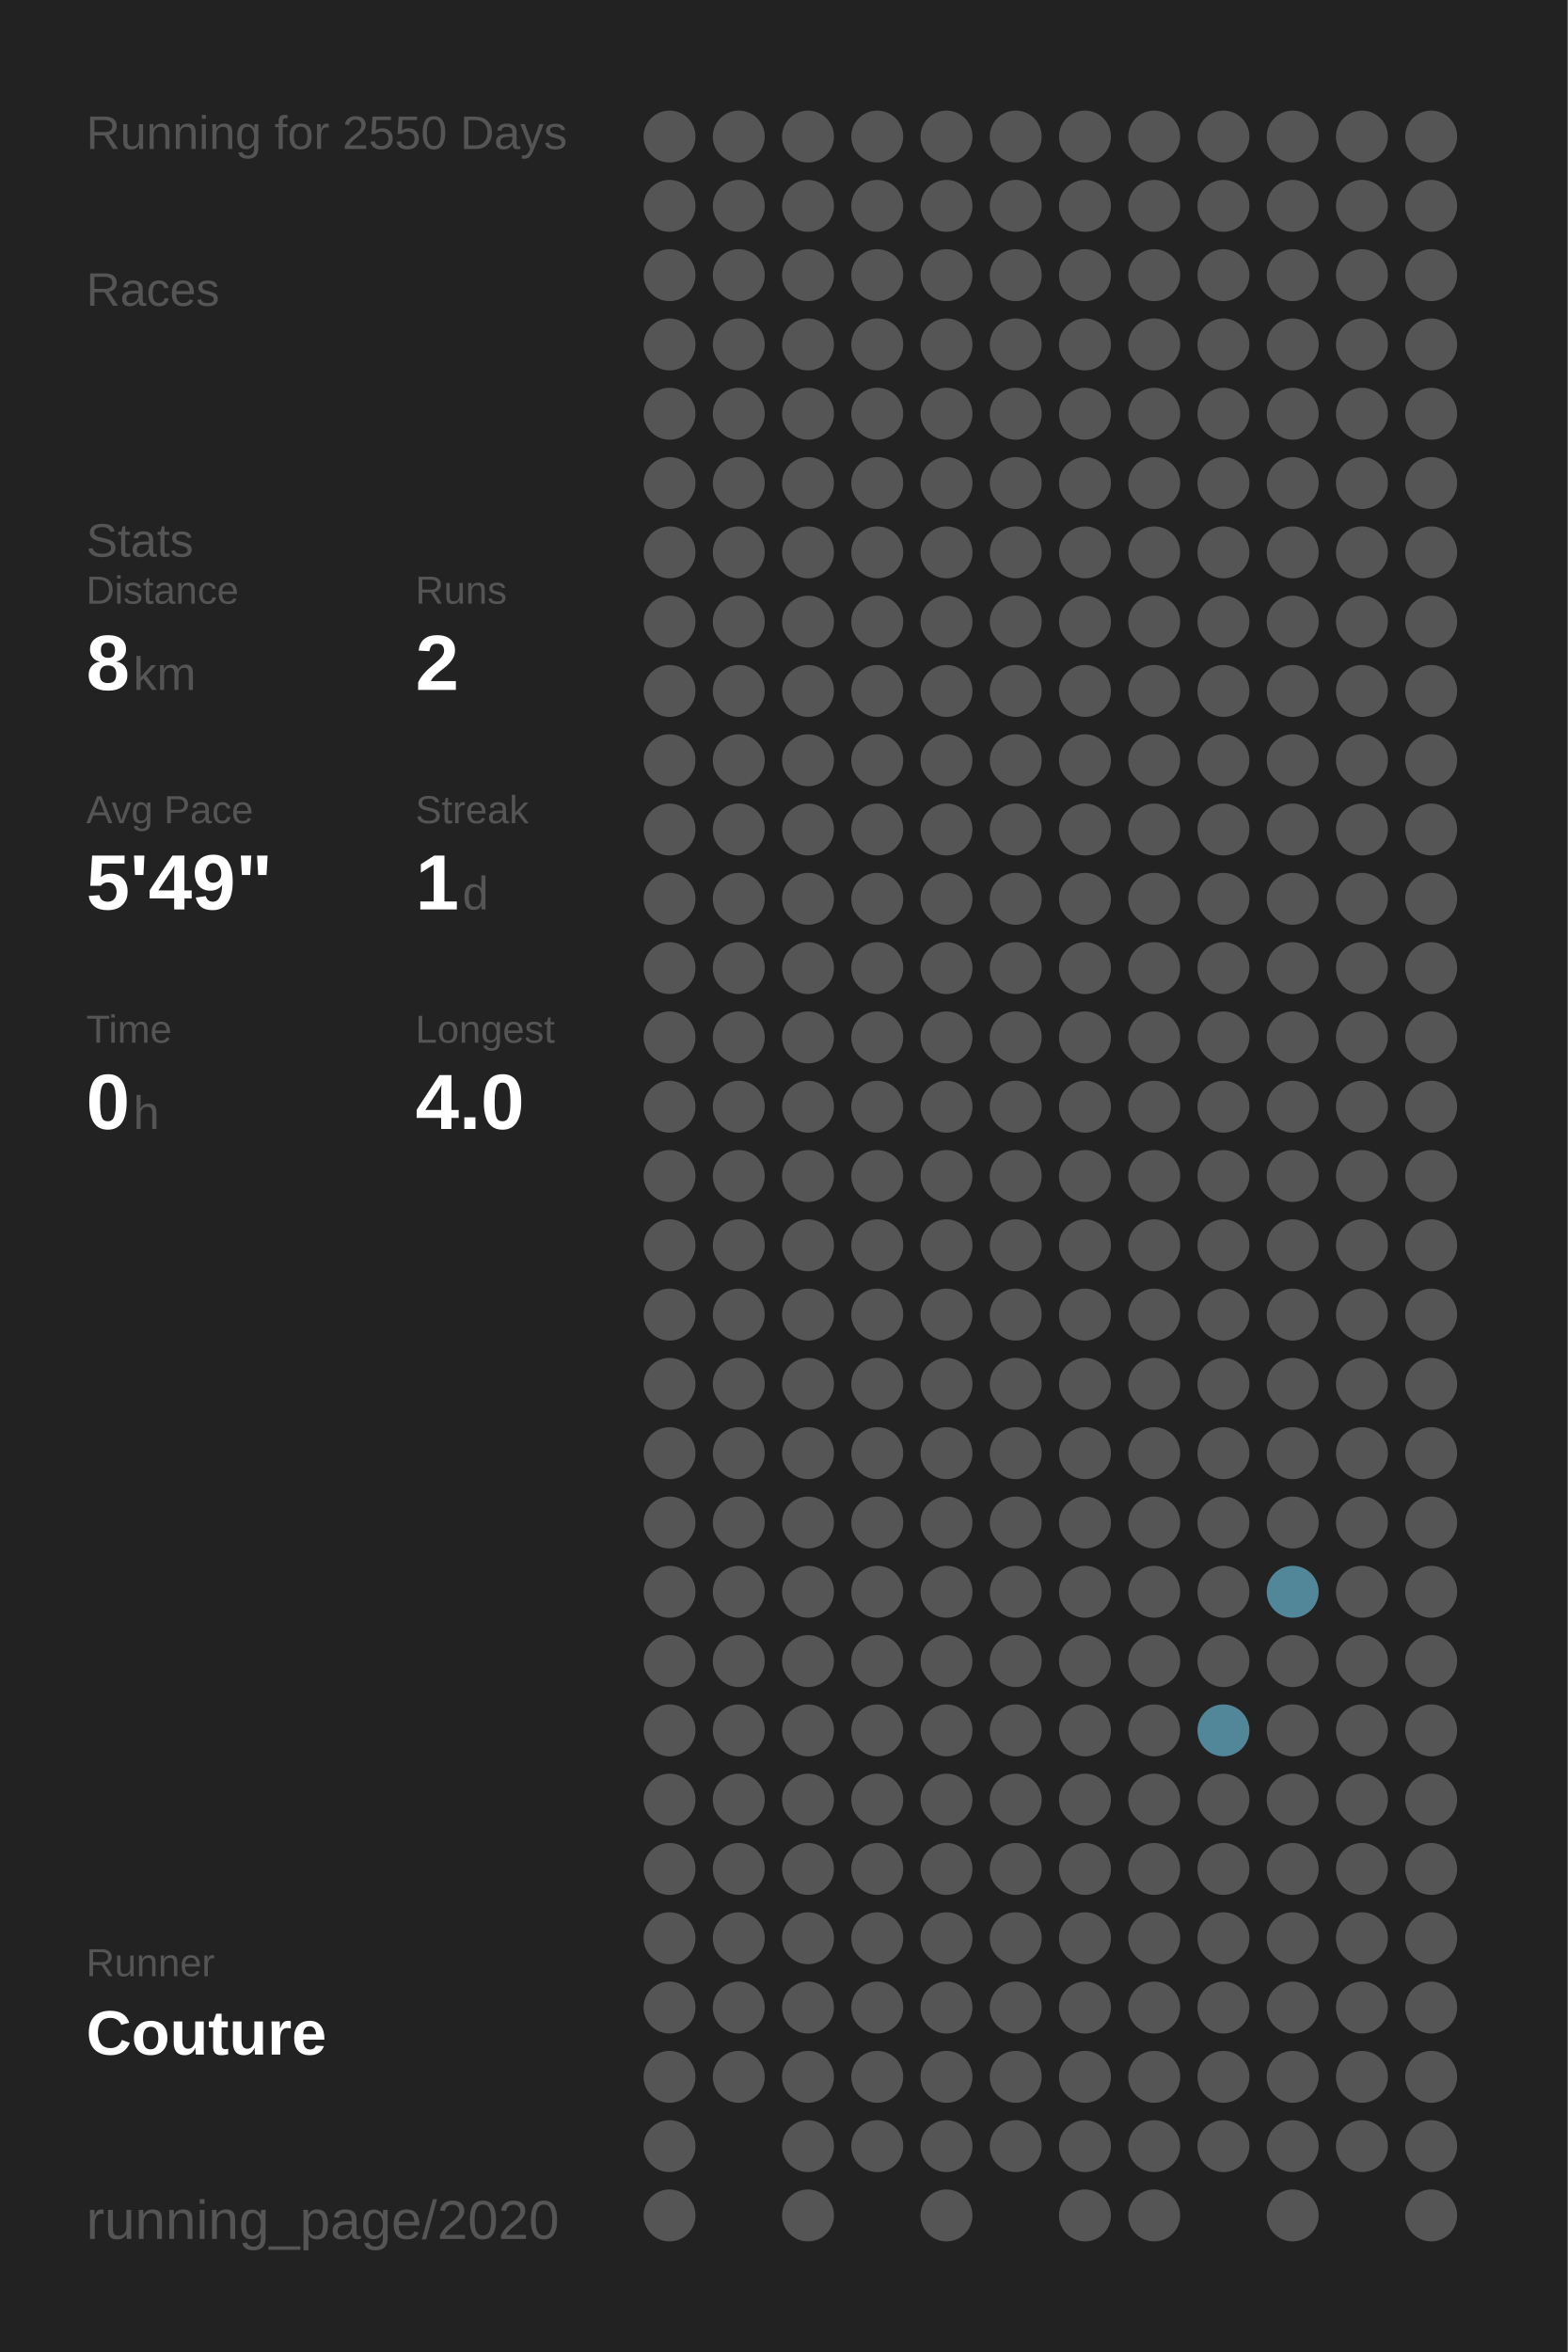
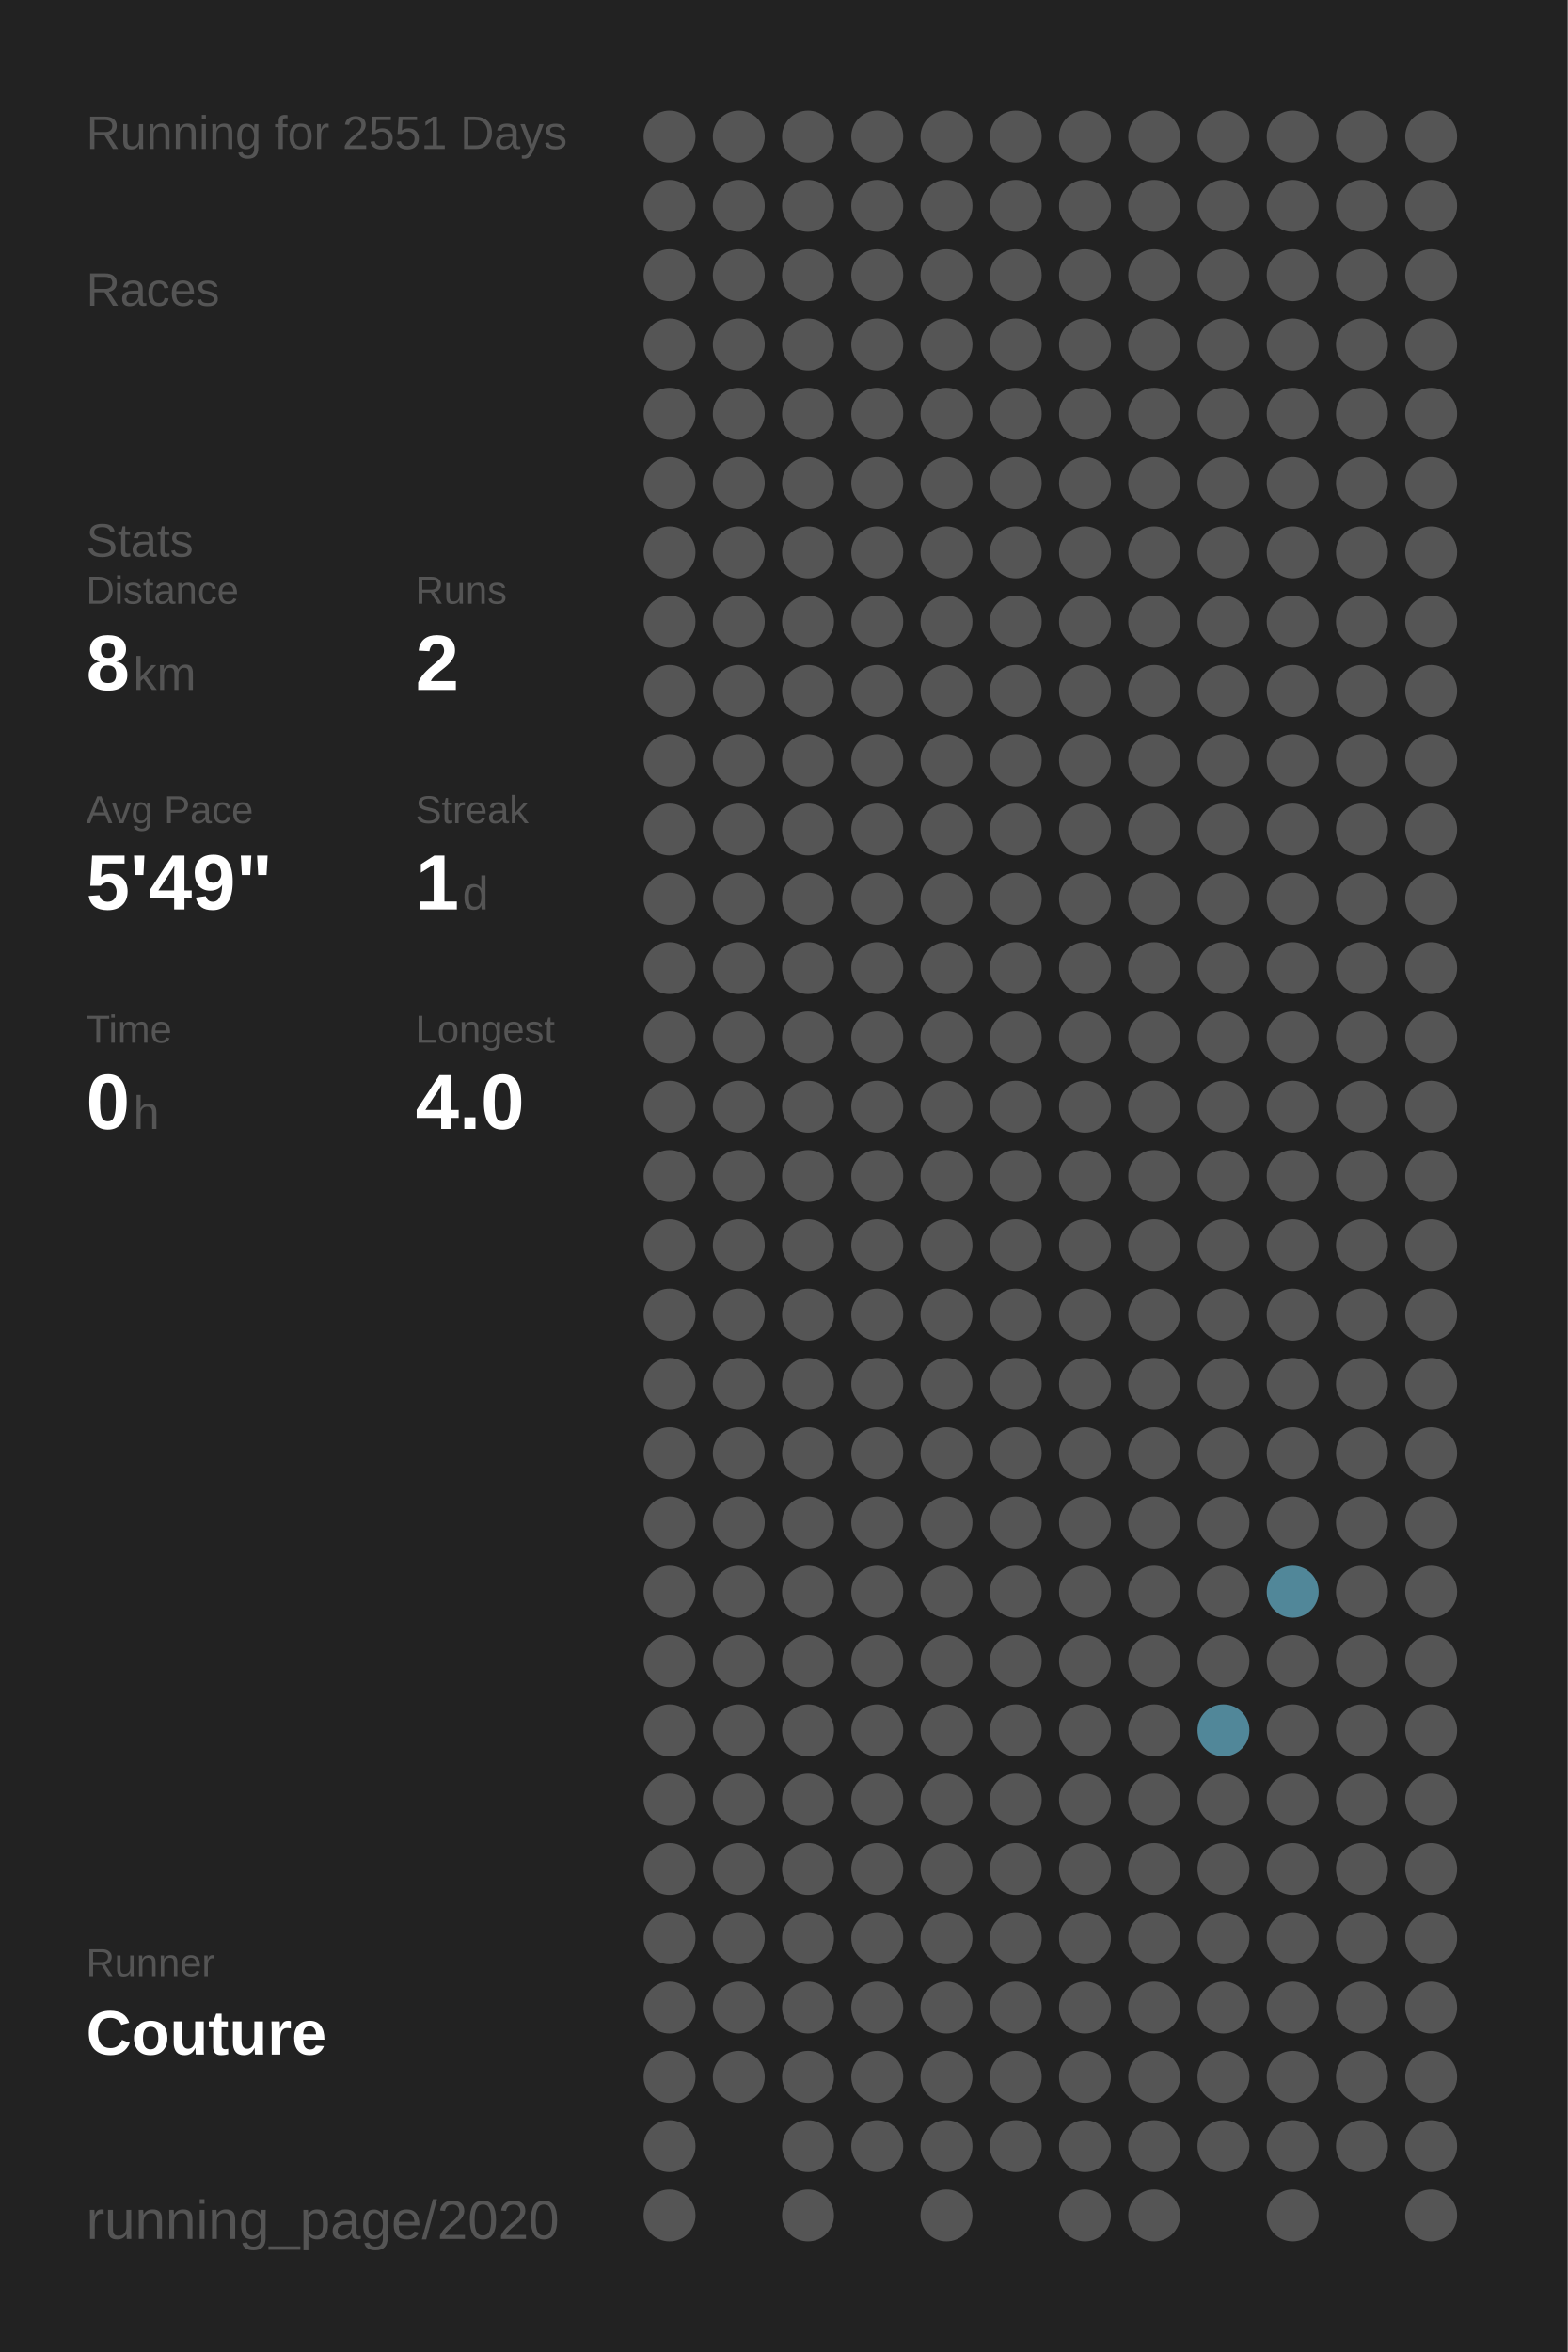
<svg xmlns="http://www.w3.org/2000/svg" baseProfile="full" height="300mm" version="1.1" viewBox="0,0,200,300" width="200mm">
  <defs />
  <rect fill="#222222" height="300" width="200" x="0" y="0" />
-   <text fill="#555555" style="font-size:6px; font-family:Arial;" x="11" y="19">Running for 2550 Days</text>
+   <text fill="#555555" style="font-size:6px; font-family:Arial;" x="11" y="19">Running for 2551 Days</text>
  <text fill="#555555" style="font-size:6px; font-family:Arial;" x="11" y="39">Races</text>
  <text fill="#555555" style="font-size:6px; font-family:Arial;" x="11" y="71">Stats</text>
  <text fill="#555555" style="font-size:5px; font-family:Arial;" x="11" y="77">Distance</text>
  <text fill="#FFFFFF" style="font-size:10px; font-family:Arial; font-weight:bold;" x="11" y="88">8</text>
  <text fill="#555555" style="font-size:6px; font-family:Arial;" x="17" y="88">km</text>
  <text fill="#555555" style="font-size:5px; font-family:Arial;" x="53" y="77">Runs</text>
  <text fill="#FFFFFF" style="font-size:10px; font-family:Arial; font-weight:bold;" x="53" y="88">2</text>
  <text fill="#555555" style="font-size:5px; font-family:Arial;" x="11" y="105">Avg Pace</text>
  <text fill="#FFFFFF" style="font-size:10px; font-family:Arial; font-weight:bold;" x="11" y="116">5'49"</text>
  <text fill="#555555" style="font-size:5px; font-family:Arial;" x="53" y="105">Streak</text>
  <text fill="#FFFFFF" style="font-size:10px; font-family:Arial; font-weight:bold;" x="53" y="116">1</text>
  <text fill="#555555" style="font-size:6px; font-family:Arial;" x="59" y="116">d</text>
  <text fill="#555555" style="font-size:5px; font-family:Arial;" x="11" y="133">Time</text>
  <text fill="#FFFFFF" style="font-size:10px; font-family:Arial; font-weight:bold;" x="11" y="144">0</text>
  <text fill="#555555" style="font-size:6px; font-family:Arial;" x="17" y="144">h</text>
  <text fill="#555555" style="font-size:5px; font-family:Arial;" x="53" y="133">Longest</text>
  <text fill="#FFFFFF" style="font-size:10px; font-family:Arial; font-weight:bold;" x="53" y="144">4.0</text>
  <text fill="#555555" style="font-size:5px; font-family:Arial;" x="11" y="252.065">Runner</text>
  <text fill="#FFFFFF" style="font-size:8px; font-family:Arial; font-weight:bold;" x="11" y="262.065">Couture</text>
  <text fill="#555555" style="font-size:7px; font-family:Arial;" x="11" y="285.581">running_page/2020</text>
  <circle cx="85.417" cy="17.419" fill="#555555" r="3.312" />
  <circle cx="85.417" cy="26.258" fill="#555555" r="3.312" />
  <circle cx="85.417" cy="35.097" fill="#555555" r="3.312" />
  <circle cx="85.417" cy="43.935" fill="#555555" r="3.312" />
  <circle cx="85.417" cy="52.774" fill="#555555" r="3.312" />
  <circle cx="85.417" cy="61.613" fill="#555555" r="3.312" />
  <circle cx="85.417" cy="70.452" fill="#555555" r="3.312" />
  <circle cx="85.417" cy="79.29" fill="#555555" r="3.312" />
  <circle cx="85.417" cy="88.129" fill="#555555" r="3.312" />
  <circle cx="85.417" cy="96.968" fill="#555555" r="3.312" />
  <circle cx="85.417" cy="105.806" fill="#555555" r="3.312" />
  <circle cx="85.417" cy="114.645" fill="#555555" r="3.312" />
  <circle cx="85.417" cy="123.484" fill="#555555" r="3.312" />
  <circle cx="85.417" cy="132.323" fill="#555555" r="3.312" />
  <circle cx="85.417" cy="141.161" fill="#555555" r="3.312" />
  <circle cx="85.417" cy="150" fill="#555555" r="3.312" />
  <circle cx="85.417" cy="158.839" fill="#555555" r="3.312" />
  <circle cx="85.417" cy="167.677" fill="#555555" r="3.312" />
  <circle cx="85.417" cy="176.516" fill="#555555" r="3.312" />
  <circle cx="85.417" cy="185.355" fill="#555555" r="3.312" />
  <circle cx="85.417" cy="194.194" fill="#555555" r="3.312" />
  <circle cx="85.417" cy="203.032" fill="#555555" r="3.312" />
  <circle cx="85.417" cy="211.871" fill="#555555" r="3.312" />
  <circle cx="85.417" cy="220.71" fill="#555555" r="3.312" />
  <circle cx="85.417" cy="229.548" fill="#555555" r="3.312" />
  <circle cx="85.417" cy="238.387" fill="#555555" r="3.312" />
  <circle cx="85.417" cy="247.226" fill="#555555" r="3.312" />
  <circle cx="85.417" cy="256.065" fill="#555555" r="3.312" />
  <circle cx="85.417" cy="264.903" fill="#555555" r="3.312" />
  <circle cx="85.417" cy="273.742" fill="#555555" r="3.312" />
  <circle cx="85.417" cy="282.581" fill="#555555" r="3.312" />
  <circle cx="94.25" cy="17.419" fill="#555555" r="3.312" />
  <circle cx="94.25" cy="26.258" fill="#555555" r="3.312" />
  <circle cx="94.25" cy="35.097" fill="#555555" r="3.312" />
  <circle cx="94.25" cy="43.935" fill="#555555" r="3.312" />
  <circle cx="94.25" cy="52.774" fill="#555555" r="3.312" />
  <circle cx="94.25" cy="61.613" fill="#555555" r="3.312" />
  <circle cx="94.25" cy="70.452" fill="#555555" r="3.312" />
  <circle cx="94.25" cy="79.29" fill="#555555" r="3.312" />
  <circle cx="94.25" cy="88.129" fill="#555555" r="3.312" />
  <circle cx="94.25" cy="96.968" fill="#555555" r="3.312" />
  <circle cx="94.25" cy="105.806" fill="#555555" r="3.312" />
  <circle cx="94.25" cy="114.645" fill="#555555" r="3.312" />
  <circle cx="94.25" cy="123.484" fill="#555555" r="3.312" />
  <circle cx="94.25" cy="132.323" fill="#555555" r="3.312" />
  <circle cx="94.25" cy="141.161" fill="#555555" r="3.312" />
  <circle cx="94.25" cy="150" fill="#555555" r="3.312" />
  <circle cx="94.25" cy="158.839" fill="#555555" r="3.312" />
  <circle cx="94.25" cy="167.677" fill="#555555" r="3.312" />
  <circle cx="94.25" cy="176.516" fill="#555555" r="3.312" />
  <circle cx="94.25" cy="185.355" fill="#555555" r="3.312" />
  <circle cx="94.25" cy="194.194" fill="#555555" r="3.312" />
  <circle cx="94.25" cy="203.032" fill="#555555" r="3.312" />
  <circle cx="94.25" cy="211.871" fill="#555555" r="3.312" />
  <circle cx="94.25" cy="220.71" fill="#555555" r="3.312" />
  <circle cx="94.25" cy="229.548" fill="#555555" r="3.312" />
  <circle cx="94.25" cy="238.387" fill="#555555" r="3.312" />
  <circle cx="94.25" cy="247.226" fill="#555555" r="3.312" />
  <circle cx="94.25" cy="256.065" fill="#555555" r="3.312" />
  <circle cx="94.25" cy="264.903" fill="#555555" r="3.312" />
  <circle cx="103.083" cy="17.419" fill="#555555" r="3.312" />
  <circle cx="103.083" cy="26.258" fill="#555555" r="3.312" />
  <circle cx="103.083" cy="35.097" fill="#555555" r="3.312" />
  <circle cx="103.083" cy="43.935" fill="#555555" r="3.312" />
  <circle cx="103.083" cy="52.774" fill="#555555" r="3.312" />
  <circle cx="103.083" cy="61.613" fill="#555555" r="3.312" />
  <circle cx="103.083" cy="70.452" fill="#555555" r="3.312" />
  <circle cx="103.083" cy="79.29" fill="#555555" r="3.312" />
  <circle cx="103.083" cy="88.129" fill="#555555" r="3.312" />
  <circle cx="103.083" cy="96.968" fill="#555555" r="3.312" />
  <circle cx="103.083" cy="105.806" fill="#555555" r="3.312" />
  <circle cx="103.083" cy="114.645" fill="#555555" r="3.312" />
  <circle cx="103.083" cy="123.484" fill="#555555" r="3.312" />
  <circle cx="103.083" cy="132.323" fill="#555555" r="3.312" />
  <circle cx="103.083" cy="141.161" fill="#555555" r="3.312" />
  <circle cx="103.083" cy="150" fill="#555555" r="3.312" />
  <circle cx="103.083" cy="158.839" fill="#555555" r="3.312" />
  <circle cx="103.083" cy="167.677" fill="#555555" r="3.312" />
  <circle cx="103.083" cy="176.516" fill="#555555" r="3.312" />
  <circle cx="103.083" cy="185.355" fill="#555555" r="3.312" />
  <circle cx="103.083" cy="194.194" fill="#555555" r="3.312" />
  <circle cx="103.083" cy="203.032" fill="#555555" r="3.312" />
  <circle cx="103.083" cy="211.871" fill="#555555" r="3.312" />
  <circle cx="103.083" cy="220.71" fill="#555555" r="3.312" />
  <circle cx="103.083" cy="229.548" fill="#555555" r="3.312" />
  <circle cx="103.083" cy="238.387" fill="#555555" r="3.312" />
  <circle cx="103.083" cy="247.226" fill="#555555" r="3.312" />
  <circle cx="103.083" cy="256.065" fill="#555555" r="3.312" />
  <circle cx="103.083" cy="264.903" fill="#555555" r="3.312" />
  <circle cx="103.083" cy="273.742" fill="#555555" r="3.312" />
  <circle cx="103.083" cy="282.581" fill="#555555" r="3.312" />
  <circle cx="111.917" cy="17.419" fill="#555555" r="3.312" />
  <circle cx="111.917" cy="26.258" fill="#555555" r="3.312" />
  <circle cx="111.917" cy="35.097" fill="#555555" r="3.312" />
  <circle cx="111.917" cy="43.935" fill="#555555" r="3.312" />
  <circle cx="111.917" cy="52.774" fill="#555555" r="3.312" />
  <circle cx="111.917" cy="61.613" fill="#555555" r="3.312" />
  <circle cx="111.917" cy="70.452" fill="#555555" r="3.312" />
  <circle cx="111.917" cy="79.29" fill="#555555" r="3.312" />
  <circle cx="111.917" cy="88.129" fill="#555555" r="3.312" />
  <circle cx="111.917" cy="96.968" fill="#555555" r="3.312" />
  <circle cx="111.917" cy="105.806" fill="#555555" r="3.312" />
  <circle cx="111.917" cy="114.645" fill="#555555" r="3.312" />
  <circle cx="111.917" cy="123.484" fill="#555555" r="3.312" />
  <circle cx="111.917" cy="132.323" fill="#555555" r="3.312" />
  <circle cx="111.917" cy="141.161" fill="#555555" r="3.312" />
  <circle cx="111.917" cy="150" fill="#555555" r="3.312" />
  <circle cx="111.917" cy="158.839" fill="#555555" r="3.312" />
  <circle cx="111.917" cy="167.677" fill="#555555" r="3.312" />
  <circle cx="111.917" cy="176.516" fill="#555555" r="3.312" />
  <circle cx="111.917" cy="185.355" fill="#555555" r="3.312" />
  <circle cx="111.917" cy="194.194" fill="#555555" r="3.312" />
  <circle cx="111.917" cy="203.032" fill="#555555" r="3.312" />
  <circle cx="111.917" cy="211.871" fill="#555555" r="3.312" />
  <circle cx="111.917" cy="220.71" fill="#555555" r="3.312" />
  <circle cx="111.917" cy="229.548" fill="#555555" r="3.312" />
  <circle cx="111.917" cy="238.387" fill="#555555" r="3.312" />
  <circle cx="111.917" cy="247.226" fill="#555555" r="3.312" />
  <circle cx="111.917" cy="256.065" fill="#555555" r="3.312" />
  <circle cx="111.917" cy="264.903" fill="#555555" r="3.312" />
  <circle cx="111.917" cy="273.742" fill="#555555" r="3.312" />
  <circle cx="120.75" cy="17.419" fill="#555555" r="3.312" />
  <circle cx="120.75" cy="26.258" fill="#555555" r="3.312" />
  <circle cx="120.75" cy="35.097" fill="#555555" r="3.312" />
  <circle cx="120.75" cy="43.935" fill="#555555" r="3.312" />
  <circle cx="120.75" cy="52.774" fill="#555555" r="3.312" />
  <circle cx="120.75" cy="61.613" fill="#555555" r="3.312" />
  <circle cx="120.75" cy="70.452" fill="#555555" r="3.312" />
  <circle cx="120.75" cy="79.29" fill="#555555" r="3.312" />
  <circle cx="120.75" cy="88.129" fill="#555555" r="3.312" />
  <circle cx="120.75" cy="96.968" fill="#555555" r="3.312" />
  <circle cx="120.75" cy="105.806" fill="#555555" r="3.312" />
  <circle cx="120.75" cy="114.645" fill="#555555" r="3.312" />
  <circle cx="120.75" cy="123.484" fill="#555555" r="3.312" />
  <circle cx="120.75" cy="132.323" fill="#555555" r="3.312" />
  <circle cx="120.75" cy="141.161" fill="#555555" r="3.312" />
  <circle cx="120.75" cy="150" fill="#555555" r="3.312" />
  <circle cx="120.75" cy="158.839" fill="#555555" r="3.312" />
  <circle cx="120.75" cy="167.677" fill="#555555" r="3.312" />
  <circle cx="120.75" cy="176.516" fill="#555555" r="3.312" />
  <circle cx="120.75" cy="185.355" fill="#555555" r="3.312" />
  <circle cx="120.75" cy="194.194" fill="#555555" r="3.312" />
  <circle cx="120.75" cy="203.032" fill="#555555" r="3.312" />
  <circle cx="120.75" cy="211.871" fill="#555555" r="3.312" />
  <circle cx="120.75" cy="220.71" fill="#555555" r="3.312" />
  <circle cx="120.75" cy="229.548" fill="#555555" r="3.312" />
  <circle cx="120.75" cy="238.387" fill="#555555" r="3.312" />
  <circle cx="120.75" cy="247.226" fill="#555555" r="3.312" />
  <circle cx="120.75" cy="256.065" fill="#555555" r="3.312" />
  <circle cx="120.75" cy="264.903" fill="#555555" r="3.312" />
  <circle cx="120.75" cy="273.742" fill="#555555" r="3.312" />
  <circle cx="120.75" cy="282.581" fill="#555555" r="3.312" />
  <circle cx="129.583" cy="17.419" fill="#555555" r="3.312" />
  <circle cx="129.583" cy="26.258" fill="#555555" r="3.312" />
  <circle cx="129.583" cy="35.097" fill="#555555" r="3.312" />
  <circle cx="129.583" cy="43.935" fill="#555555" r="3.312" />
  <circle cx="129.583" cy="52.774" fill="#555555" r="3.312" />
  <circle cx="129.583" cy="61.613" fill="#555555" r="3.312" />
  <circle cx="129.583" cy="70.452" fill="#555555" r="3.312" />
  <circle cx="129.583" cy="79.29" fill="#555555" r="3.312" />
  <circle cx="129.583" cy="88.129" fill="#555555" r="3.312" />
  <circle cx="129.583" cy="96.968" fill="#555555" r="3.312" />
  <circle cx="129.583" cy="105.806" fill="#555555" r="3.312" />
  <circle cx="129.583" cy="114.645" fill="#555555" r="3.312" />
  <circle cx="129.583" cy="123.484" fill="#555555" r="3.312" />
  <circle cx="129.583" cy="132.323" fill="#555555" r="3.312" />
  <circle cx="129.583" cy="141.161" fill="#555555" r="3.312" />
  <circle cx="129.583" cy="150" fill="#555555" r="3.312" />
  <circle cx="129.583" cy="158.839" fill="#555555" r="3.312" />
  <circle cx="129.583" cy="167.677" fill="#555555" r="3.312" />
  <circle cx="129.583" cy="176.516" fill="#555555" r="3.312" />
  <circle cx="129.583" cy="185.355" fill="#555555" r="3.312" />
  <circle cx="129.583" cy="194.194" fill="#555555" r="3.312" />
  <circle cx="129.583" cy="203.032" fill="#555555" r="3.312" />
  <circle cx="129.583" cy="211.871" fill="#555555" r="3.312" />
  <circle cx="129.583" cy="220.71" fill="#555555" r="3.312" />
  <circle cx="129.583" cy="229.548" fill="#555555" r="3.312" />
  <circle cx="129.583" cy="238.387" fill="#555555" r="3.312" />
  <circle cx="129.583" cy="247.226" fill="#555555" r="3.312" />
  <circle cx="129.583" cy="256.065" fill="#555555" r="3.312" />
  <circle cx="129.583" cy="264.903" fill="#555555" r="3.312" />
  <circle cx="129.583" cy="273.742" fill="#555555" r="3.312" />
  <circle cx="138.417" cy="17.419" fill="#555555" r="3.312" />
  <circle cx="138.417" cy="26.258" fill="#555555" r="3.312" />
  <circle cx="138.417" cy="35.097" fill="#555555" r="3.312" />
  <circle cx="138.417" cy="43.935" fill="#555555" r="3.312" />
  <circle cx="138.417" cy="52.774" fill="#555555" r="3.312" />
  <circle cx="138.417" cy="61.613" fill="#555555" r="3.312" />
  <circle cx="138.417" cy="70.452" fill="#555555" r="3.312" />
  <circle cx="138.417" cy="79.29" fill="#555555" r="3.312" />
  <circle cx="138.417" cy="88.129" fill="#555555" r="3.312" />
  <circle cx="138.417" cy="96.968" fill="#555555" r="3.312" />
  <circle cx="138.417" cy="105.806" fill="#555555" r="3.312" />
  <circle cx="138.417" cy="114.645" fill="#555555" r="3.312" />
  <circle cx="138.417" cy="123.484" fill="#555555" r="3.312" />
  <circle cx="138.417" cy="132.323" fill="#555555" r="3.312" />
  <circle cx="138.417" cy="141.161" fill="#555555" r="3.312" />
  <circle cx="138.417" cy="150" fill="#555555" r="3.312" />
  <circle cx="138.417" cy="158.839" fill="#555555" r="3.312" />
  <circle cx="138.417" cy="167.677" fill="#555555" r="3.312" />
  <circle cx="138.417" cy="176.516" fill="#555555" r="3.312" />
  <circle cx="138.417" cy="185.355" fill="#555555" r="3.312" />
  <circle cx="138.417" cy="194.194" fill="#555555" r="3.312" />
  <circle cx="138.417" cy="203.032" fill="#555555" r="3.312" />
  <circle cx="138.417" cy="211.871" fill="#555555" r="3.312" />
  <circle cx="138.417" cy="220.71" fill="#555555" r="3.312" />
  <circle cx="138.417" cy="229.548" fill="#555555" r="3.312" />
  <circle cx="138.417" cy="238.387" fill="#555555" r="3.312" />
  <circle cx="138.417" cy="247.226" fill="#555555" r="3.312" />
  <circle cx="138.417" cy="256.065" fill="#555555" r="3.312" />
  <circle cx="138.417" cy="264.903" fill="#555555" r="3.312" />
  <circle cx="138.417" cy="273.742" fill="#555555" r="3.312" />
  <circle cx="138.417" cy="282.581" fill="#555555" r="3.312" />
  <circle cx="147.25" cy="17.419" fill="#555555" r="3.312" />
  <circle cx="147.25" cy="26.258" fill="#555555" r="3.312" />
  <circle cx="147.25" cy="35.097" fill="#555555" r="3.312" />
  <circle cx="147.25" cy="43.935" fill="#555555" r="3.312" />
  <circle cx="147.25" cy="52.774" fill="#555555" r="3.312" />
  <circle cx="147.25" cy="61.613" fill="#555555" r="3.312" />
  <circle cx="147.25" cy="70.452" fill="#555555" r="3.312" />
  <circle cx="147.25" cy="79.29" fill="#555555" r="3.312" />
  <circle cx="147.25" cy="88.129" fill="#555555" r="3.312" />
  <circle cx="147.25" cy="96.968" fill="#555555" r="3.312" />
  <circle cx="147.25" cy="105.806" fill="#555555" r="3.312" />
  <circle cx="147.25" cy="114.645" fill="#555555" r="3.312" />
  <circle cx="147.25" cy="123.484" fill="#555555" r="3.312" />
  <circle cx="147.25" cy="132.323" fill="#555555" r="3.312" />
  <circle cx="147.25" cy="141.161" fill="#555555" r="3.312" />
  <circle cx="147.25" cy="150" fill="#555555" r="3.312" />
  <circle cx="147.25" cy="158.839" fill="#555555" r="3.312" />
  <circle cx="147.25" cy="167.677" fill="#555555" r="3.312" />
  <circle cx="147.25" cy="176.516" fill="#555555" r="3.312" />
  <circle cx="147.25" cy="185.355" fill="#555555" r="3.312" />
  <circle cx="147.25" cy="194.194" fill="#555555" r="3.312" />
  <circle cx="147.25" cy="203.032" fill="#555555" r="3.312" />
  <circle cx="147.25" cy="211.871" fill="#555555" r="3.312" />
  <circle cx="147.25" cy="220.71" fill="#555555" r="3.312" />
  <circle cx="147.25" cy="229.548" fill="#555555" r="3.312" />
  <circle cx="147.25" cy="238.387" fill="#555555" r="3.312" />
  <circle cx="147.25" cy="247.226" fill="#555555" r="3.312" />
  <circle cx="147.25" cy="256.065" fill="#555555" r="3.312" />
  <circle cx="147.25" cy="264.903" fill="#555555" r="3.312" />
  <circle cx="147.25" cy="273.742" fill="#555555" r="3.312" />
  <circle cx="147.25" cy="282.581" fill="#555555" r="3.312" />
  <circle cx="156.083" cy="17.419" fill="#555555" r="3.312" />
  <circle cx="156.083" cy="26.258" fill="#555555" r="3.312" />
  <circle cx="156.083" cy="35.097" fill="#555555" r="3.312" />
  <circle cx="156.083" cy="43.935" fill="#555555" r="3.312" />
  <circle cx="156.083" cy="52.774" fill="#555555" r="3.312" />
  <circle cx="156.083" cy="61.613" fill="#555555" r="3.312" />
  <circle cx="156.083" cy="70.452" fill="#555555" r="3.312" />
  <circle cx="156.083" cy="79.29" fill="#555555" r="3.312" />
  <circle cx="156.083" cy="88.129" fill="#555555" r="3.312" />
  <circle cx="156.083" cy="96.968" fill="#555555" r="3.312" />
  <circle cx="156.083" cy="105.806" fill="#555555" r="3.312" />
  <circle cx="156.083" cy="114.645" fill="#555555" r="3.312" />
  <circle cx="156.083" cy="123.484" fill="#555555" r="3.312" />
  <circle cx="156.083" cy="132.323" fill="#555555" r="3.312" />
  <circle cx="156.083" cy="141.161" fill="#555555" r="3.312" />
  <circle cx="156.083" cy="150" fill="#555555" r="3.312" />
  <circle cx="156.083" cy="158.839" fill="#555555" r="3.312" />
  <circle cx="156.083" cy="167.677" fill="#555555" r="3.312" />
  <circle cx="156.083" cy="176.516" fill="#555555" r="3.312" />
  <circle cx="156.083" cy="185.355" fill="#555555" r="3.312" />
  <circle cx="156.083" cy="194.194" fill="#555555" r="3.312" />
  <circle cx="156.083" cy="203.032" fill="#555555" r="3.312" />
  <circle cx="156.083" cy="211.871" fill="#555555" r="3.312" />
  <circle cx="156.083" cy="220.71" fill="#518799" r="3.312" />
  <circle cx="156.083" cy="229.548" fill="#555555" r="3.312" />
  <circle cx="156.083" cy="238.387" fill="#555555" r="3.312" />
  <circle cx="156.083" cy="247.226" fill="#555555" r="3.312" />
  <circle cx="156.083" cy="256.065" fill="#555555" r="3.312" />
  <circle cx="156.083" cy="264.903" fill="#555555" r="3.312" />
  <circle cx="156.083" cy="273.742" fill="#555555" r="3.312" />
  <circle cx="164.917" cy="17.419" fill="#555555" r="3.312" />
  <circle cx="164.917" cy="26.258" fill="#555555" r="3.312" />
  <circle cx="164.917" cy="35.097" fill="#555555" r="3.312" />
  <circle cx="164.917" cy="43.935" fill="#555555" r="3.312" />
  <circle cx="164.917" cy="52.774" fill="#555555" r="3.312" />
  <circle cx="164.917" cy="61.613" fill="#555555" r="3.312" />
  <circle cx="164.917" cy="70.452" fill="#555555" r="3.312" />
  <circle cx="164.917" cy="79.29" fill="#555555" r="3.312" />
  <circle cx="164.917" cy="88.129" fill="#555555" r="3.312" />
  <circle cx="164.917" cy="96.968" fill="#555555" r="3.312" />
  <circle cx="164.917" cy="105.806" fill="#555555" r="3.312" />
  <circle cx="164.917" cy="114.645" fill="#555555" r="3.312" />
  <circle cx="164.917" cy="123.484" fill="#555555" r="3.312" />
  <circle cx="164.917" cy="132.323" fill="#555555" r="3.312" />
  <circle cx="164.917" cy="141.161" fill="#555555" r="3.312" />
  <circle cx="164.917" cy="150" fill="#555555" r="3.312" />
  <circle cx="164.917" cy="158.839" fill="#555555" r="3.312" />
  <circle cx="164.917" cy="167.677" fill="#555555" r="3.312" />
  <circle cx="164.917" cy="176.516" fill="#555555" r="3.312" />
  <circle cx="164.917" cy="185.355" fill="#555555" r="3.312" />
  <circle cx="164.917" cy="194.194" fill="#555555" r="3.312" />
  <circle cx="164.917" cy="203.032" fill="#518799" r="3.312" />
  <circle cx="164.917" cy="211.871" fill="#555555" r="3.312" />
  <circle cx="164.917" cy="220.71" fill="#555555" r="3.312" />
  <circle cx="164.917" cy="229.548" fill="#555555" r="3.312" />
  <circle cx="164.917" cy="238.387" fill="#555555" r="3.312" />
  <circle cx="164.917" cy="247.226" fill="#555555" r="3.312" />
  <circle cx="164.917" cy="256.065" fill="#555555" r="3.312" />
  <circle cx="164.917" cy="264.903" fill="#555555" r="3.312" />
  <circle cx="164.917" cy="273.742" fill="#555555" r="3.312" />
  <circle cx="164.917" cy="282.581" fill="#555555" r="3.312" />
  <circle cx="173.75" cy="17.419" fill="#555555" r="3.312" />
  <circle cx="173.75" cy="26.258" fill="#555555" r="3.312" />
  <circle cx="173.75" cy="35.097" fill="#555555" r="3.312" />
  <circle cx="173.75" cy="43.935" fill="#555555" r="3.312" />
  <circle cx="173.75" cy="52.774" fill="#555555" r="3.312" />
  <circle cx="173.75" cy="61.613" fill="#555555" r="3.312" />
  <circle cx="173.75" cy="70.452" fill="#555555" r="3.312" />
  <circle cx="173.75" cy="79.29" fill="#555555" r="3.312" />
  <circle cx="173.75" cy="88.129" fill="#555555" r="3.312" />
  <circle cx="173.75" cy="96.968" fill="#555555" r="3.312" />
  <circle cx="173.75" cy="105.806" fill="#555555" r="3.312" />
  <circle cx="173.75" cy="114.645" fill="#555555" r="3.312" />
  <circle cx="173.75" cy="123.484" fill="#555555" r="3.312" />
  <circle cx="173.75" cy="132.323" fill="#555555" r="3.312" />
  <circle cx="173.75" cy="141.161" fill="#555555" r="3.312" />
  <circle cx="173.75" cy="150" fill="#555555" r="3.312" />
  <circle cx="173.75" cy="158.839" fill="#555555" r="3.312" />
  <circle cx="173.75" cy="167.677" fill="#555555" r="3.312" />
  <circle cx="173.75" cy="176.516" fill="#555555" r="3.312" />
  <circle cx="173.75" cy="185.355" fill="#555555" r="3.312" />
  <circle cx="173.75" cy="194.194" fill="#555555" r="3.312" />
  <circle cx="173.75" cy="203.032" fill="#555555" r="3.312" />
  <circle cx="173.75" cy="211.871" fill="#555555" r="3.312" />
  <circle cx="173.75" cy="220.71" fill="#555555" r="3.312" />
  <circle cx="173.75" cy="229.548" fill="#555555" r="3.312" />
  <circle cx="173.75" cy="238.387" fill="#555555" r="3.312" />
  <circle cx="173.75" cy="247.226" fill="#555555" r="3.312" />
  <circle cx="173.75" cy="256.065" fill="#555555" r="3.312" />
  <circle cx="173.75" cy="264.903" fill="#555555" r="3.312" />
  <circle cx="173.75" cy="273.742" fill="#555555" r="3.312" />
  <circle cx="182.583" cy="17.419" fill="#555555" r="3.312" />
  <circle cx="182.583" cy="26.258" fill="#555555" r="3.312" />
  <circle cx="182.583" cy="35.097" fill="#555555" r="3.312" />
  <circle cx="182.583" cy="43.935" fill="#555555" r="3.312" />
  <circle cx="182.583" cy="52.774" fill="#555555" r="3.312" />
  <circle cx="182.583" cy="61.613" fill="#555555" r="3.312" />
  <circle cx="182.583" cy="70.452" fill="#555555" r="3.312" />
  <circle cx="182.583" cy="79.29" fill="#555555" r="3.312" />
  <circle cx="182.583" cy="88.129" fill="#555555" r="3.312" />
  <circle cx="182.583" cy="96.968" fill="#555555" r="3.312" />
  <circle cx="182.583" cy="105.806" fill="#555555" r="3.312" />
  <circle cx="182.583" cy="114.645" fill="#555555" r="3.312" />
  <circle cx="182.583" cy="123.484" fill="#555555" r="3.312" />
  <circle cx="182.583" cy="132.323" fill="#555555" r="3.312" />
  <circle cx="182.583" cy="141.161" fill="#555555" r="3.312" />
  <circle cx="182.583" cy="150" fill="#555555" r="3.312" />
  <circle cx="182.583" cy="158.839" fill="#555555" r="3.312" />
  <circle cx="182.583" cy="167.677" fill="#555555" r="3.312" />
  <circle cx="182.583" cy="176.516" fill="#555555" r="3.312" />
  <circle cx="182.583" cy="185.355" fill="#555555" r="3.312" />
  <circle cx="182.583" cy="194.194" fill="#555555" r="3.312" />
  <circle cx="182.583" cy="203.032" fill="#555555" r="3.312" />
  <circle cx="182.583" cy="211.871" fill="#555555" r="3.312" />
  <circle cx="182.583" cy="220.71" fill="#555555" r="3.312" />
  <circle cx="182.583" cy="229.548" fill="#555555" r="3.312" />
  <circle cx="182.583" cy="238.387" fill="#555555" r="3.312" />
  <circle cx="182.583" cy="247.226" fill="#555555" r="3.312" />
  <circle cx="182.583" cy="256.065" fill="#555555" r="3.312" />
  <circle cx="182.583" cy="264.903" fill="#555555" r="3.312" />
  <circle cx="182.583" cy="273.742" fill="#555555" r="3.312" />
  <circle cx="182.583" cy="282.581" fill="#555555" r="3.312" />
</svg>
